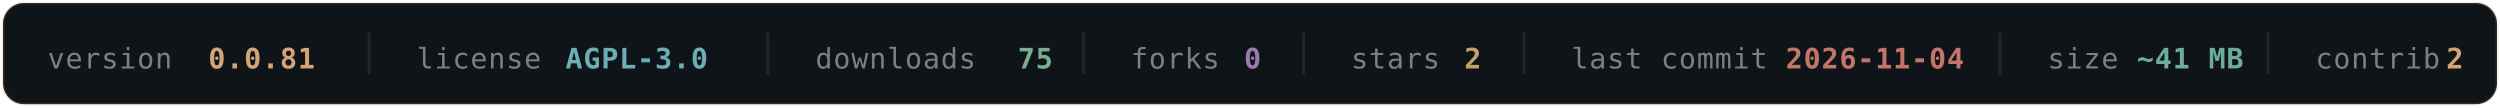
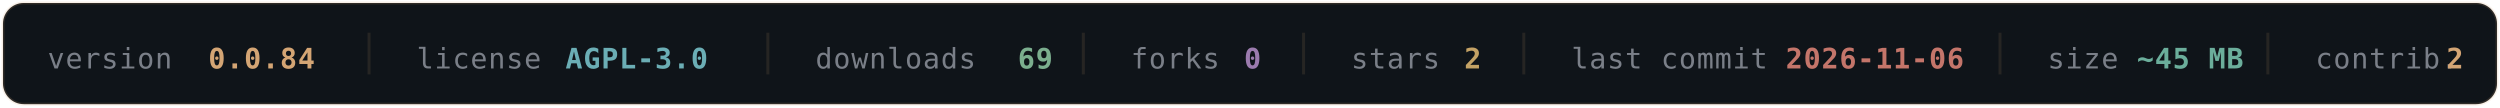
- <svg xmlns="http://www.w3.org/2000/svg" width="840" height="36" viewBox="0 0 840 36" fill="none" role="img" aria-label="OLYMPUS v0.0.84 — AGPL-3.0 — 75 downloads — 0 forks — 2 stars — last commit 2026-11-04 — ~41 MB — 2 contributors">
+ <svg xmlns="http://www.w3.org/2000/svg" width="840" height="36" viewBox="0 0 840 36" fill="none" role="img" aria-label="OLYMPUS v0.0.84 — AGPL-3.0 — 69 downloads — 0 forks — 2 stars — last commit 2026-11-06 — ~45 MB — 2 contributors">
  <rect x="1" y="1" width="838" height="34" rx="7" fill="#0F1419" stroke="#D4A574" stroke-opacity="0.16" />
  <g font-family="'SF Mono', Monaco, 'DejaVu Sans Mono', monospace" font-size="9.5" letter-spacing="0.3">
    <a href="https://github.com/texugo7badger/olympus/releases" target="_blank">
      <text x="16" y="23" fill="#7A7F88">version</text>
-       <text x="70" y="23" fill="#D4A574" font-weight="600" data-field="version">0.0.81</text>
+       <text x="70" y="23" fill="#D4A574" font-weight="600" data-field="version">0.0.84</text>
    </a>
    <line x1="124" y1="11" x2="124" y2="25" stroke="#D4A574" stroke-opacity="0.12" />
    <a href="https://github.com/texugo7badger/olympus/blob/main/LICENSE" target="_blank">
      <text x="140" y="23" fill="#7A7F88">license</text>
      <text x="190" y="23" fill="#6BAEB5" font-weight="600" data-field="license">AGPL-3.0</text>
    </a>
    <line x1="258" y1="11" x2="258" y2="25" stroke="#D4A574" stroke-opacity="0.12" />
    <a href="https://github.com/texugo7badger/olympus/releases" target="_blank">
      <text x="274" y="23" fill="#7A7F88">downloads</text>
-       <text x="342" y="23" fill="#7BAE8E" font-weight="600" data-field="downloads">75</text>
+       <text x="342" y="23" fill="#7BAE8E" font-weight="600" data-field="downloads">69</text>
    </a>
    <line x1="364" y1="11" x2="364" y2="25" stroke="#D4A574" stroke-opacity="0.12" />
    <a href="https://github.com/texugo7badger/olympus/forks" target="_blank">
      <text x="380" y="23" fill="#7A7F88">forks</text>
      <text x="418" y="23" fill="#9B7BAE" font-weight="600" data-field="forks">0</text>
    </a>
    <line x1="438" y1="11" x2="438" y2="25" stroke="#D4A574" stroke-opacity="0.12" />
    <a href="https://github.com/texugo7badger/olympus/stargazers" target="_blank">
      <text x="454" y="23" fill="#7A7F88">stars</text>
      <text x="492" y="23" fill="#C4A265" font-weight="600" data-field="stars">2</text>
    </a>
    <line x1="512" y1="11" x2="512" y2="25" stroke="#D4A574" stroke-opacity="0.12" />
    <a href="https://github.com/texugo7badger/olympus/commits/main" target="_blank">
      <text x="528" y="23" fill="#7A7F88">last commit</text>
-       <text x="600" y="23" fill="#C4756A" font-weight="600" data-field="lastCommit">2026-11-04</text>
+       <text x="600" y="23" fill="#C4756A" font-weight="600" data-field="lastCommit">2026-11-06</text>
    </a>
    <line x1="672" y1="11" x2="672" y2="25" stroke="#D4A574" stroke-opacity="0.12" />
    <a href="https://github.com/texugo7badger/olympus" target="_blank">
      <text x="688" y="23" fill="#7A7F88">size</text>
-       <text x="718" y="23" fill="#6BAE9B" font-weight="600" data-field="size">~41 MB</text>
+       <text x="718" y="23" fill="#6BAE9B" font-weight="600" data-field="size">~45 MB</text>
    </a>
    <line x1="762" y1="11" x2="762" y2="25" stroke="#D4A574" stroke-opacity="0.12" />
    <a href="https://github.com/texugo7badger/olympus/graphs/contributors" target="_blank">
      <text x="778" y="23" fill="#7A7F88">contrib.</text>
      <text x="822" y="23" fill="#D4A574" font-weight="600" data-field="contributors">2</text>
    </a>
  </g>
</svg>
